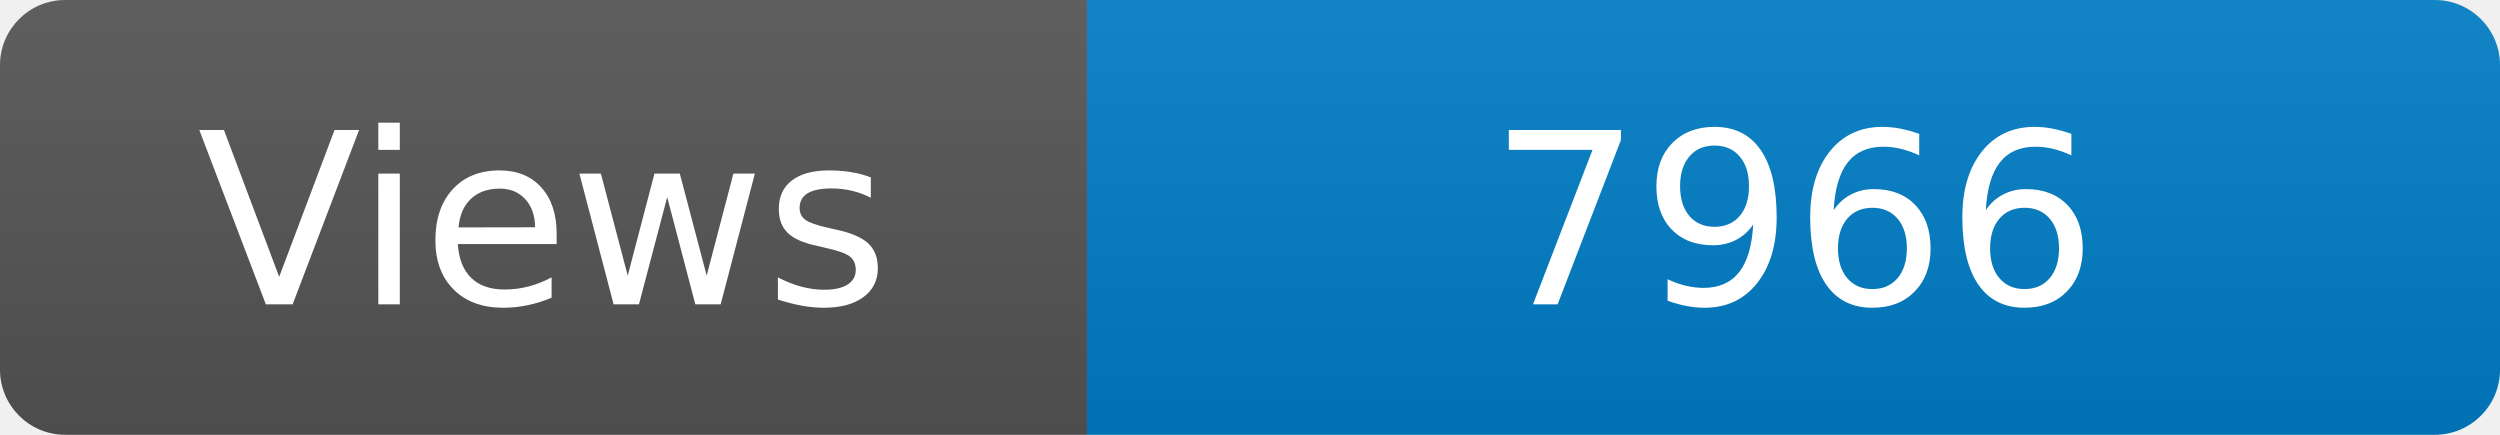
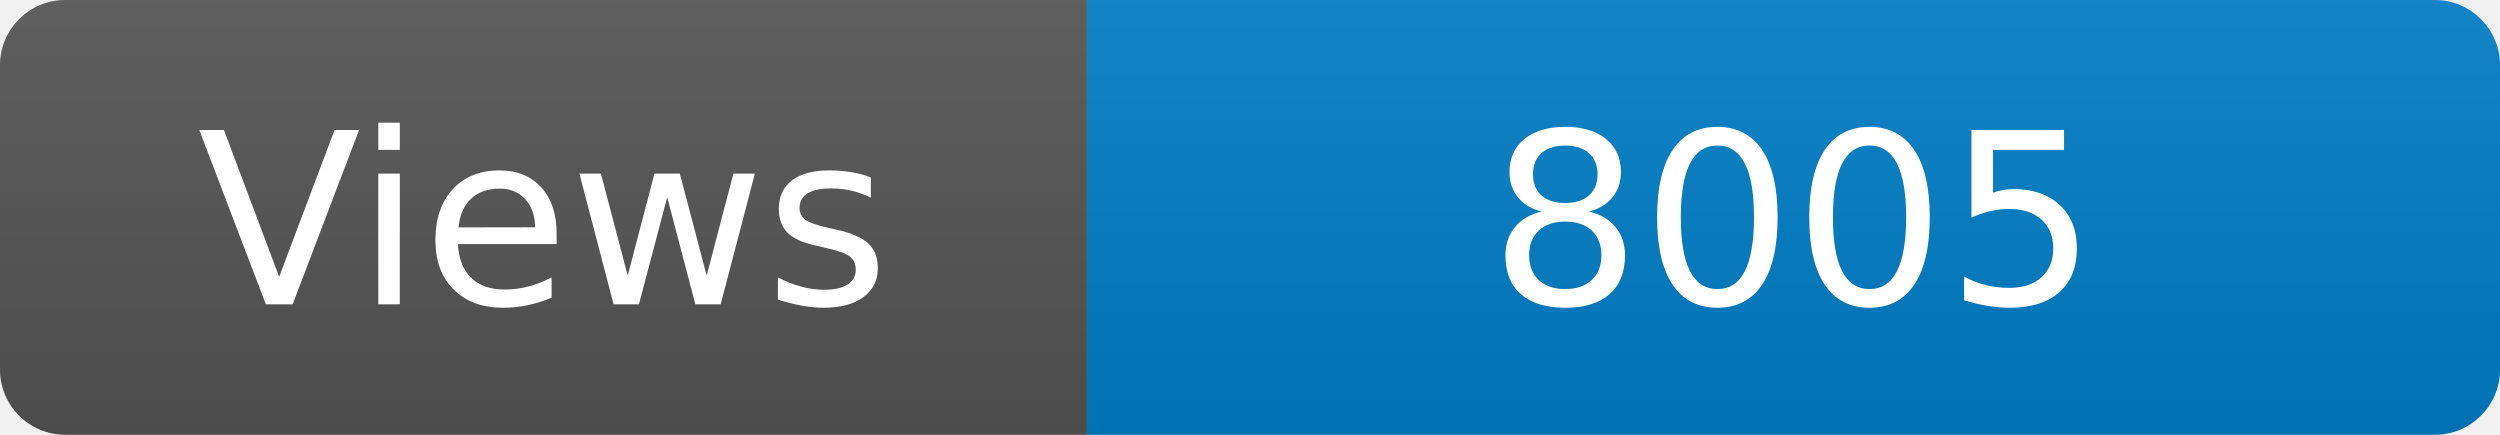
<svg xmlns="http://www.w3.org/2000/svg" width="115" height="20" role="img" aria-label="Maintained?: yes">
  <linearGradient id="s" x2="0" y2="100%">
    <stop offset="0" stop-color="#bbb" stop-opacity=".1" />
    <stop offset="1" stop-opacity=".1" />
  </linearGradient>
  <clipPath id="r">
    <rect width="115" height="20" rx="3" fill="#fff" />
  </clipPath>
  <g clip-path="url(#r)">
    <rect width="50" height="20" fill="#555" />
    <rect x="50" width="160" height="20" fill="#007ec6" />
    <rect width="115" height="20" fill="url(#s)" />
  </g>
  <g fill="#fff" text-anchor="middle" font-family="Verdana,Geneva,DejaVu Sans,sans-serif" font-size="110">
    <text x="250" y="140" transform="scale(.1)" fill="#fff">Views</text>
-     <text x="825" y="140" transform="scale(.1)" fill="#fff">7966</text>
+     <text x="825" y="140" transform="scale(.1)" fill="#fff">8005</text>
  </g>
</svg>
